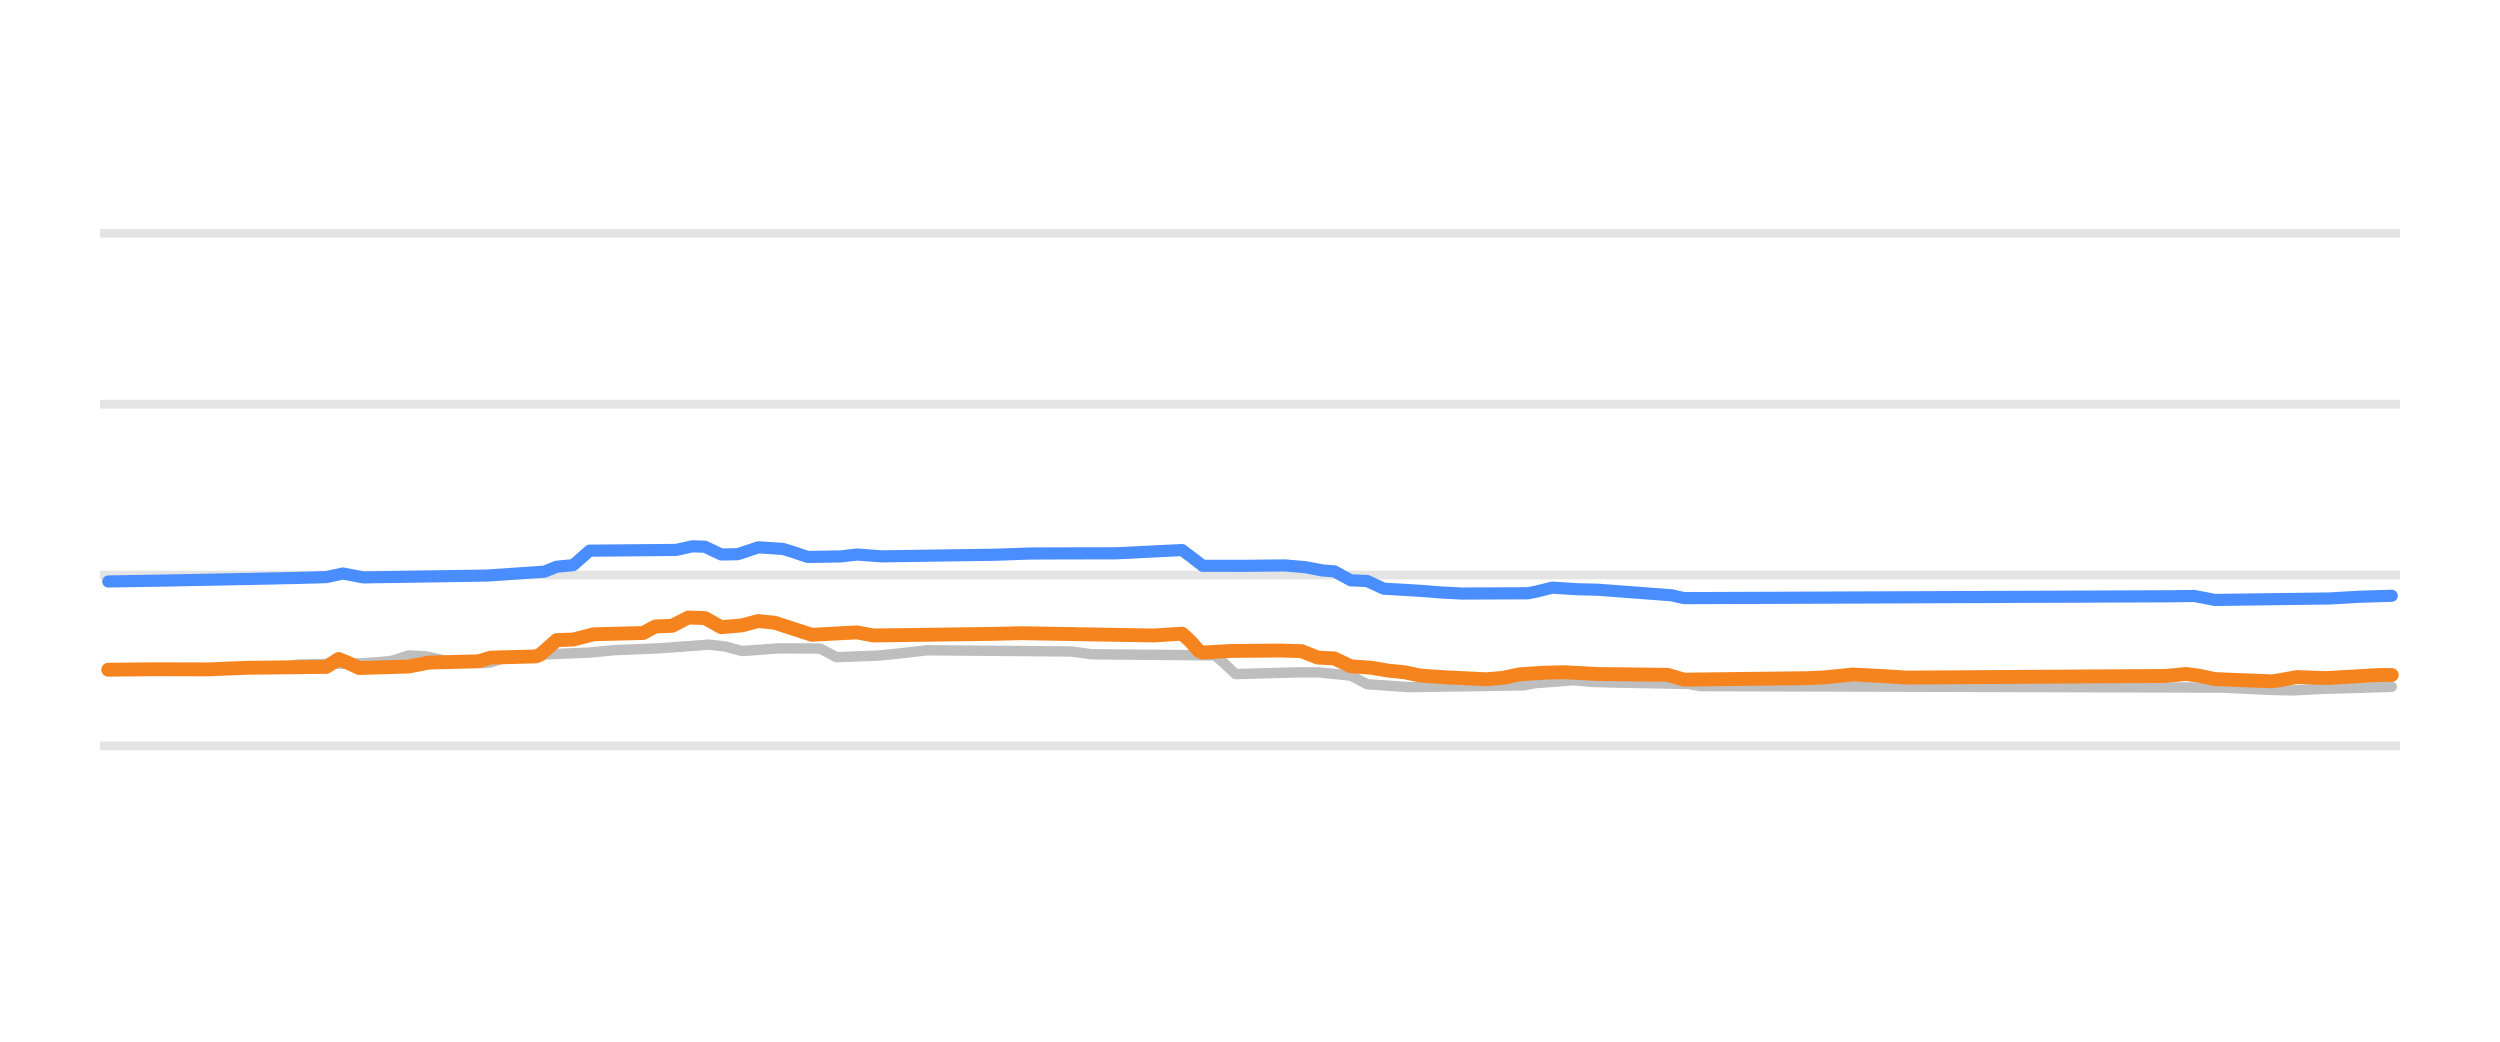
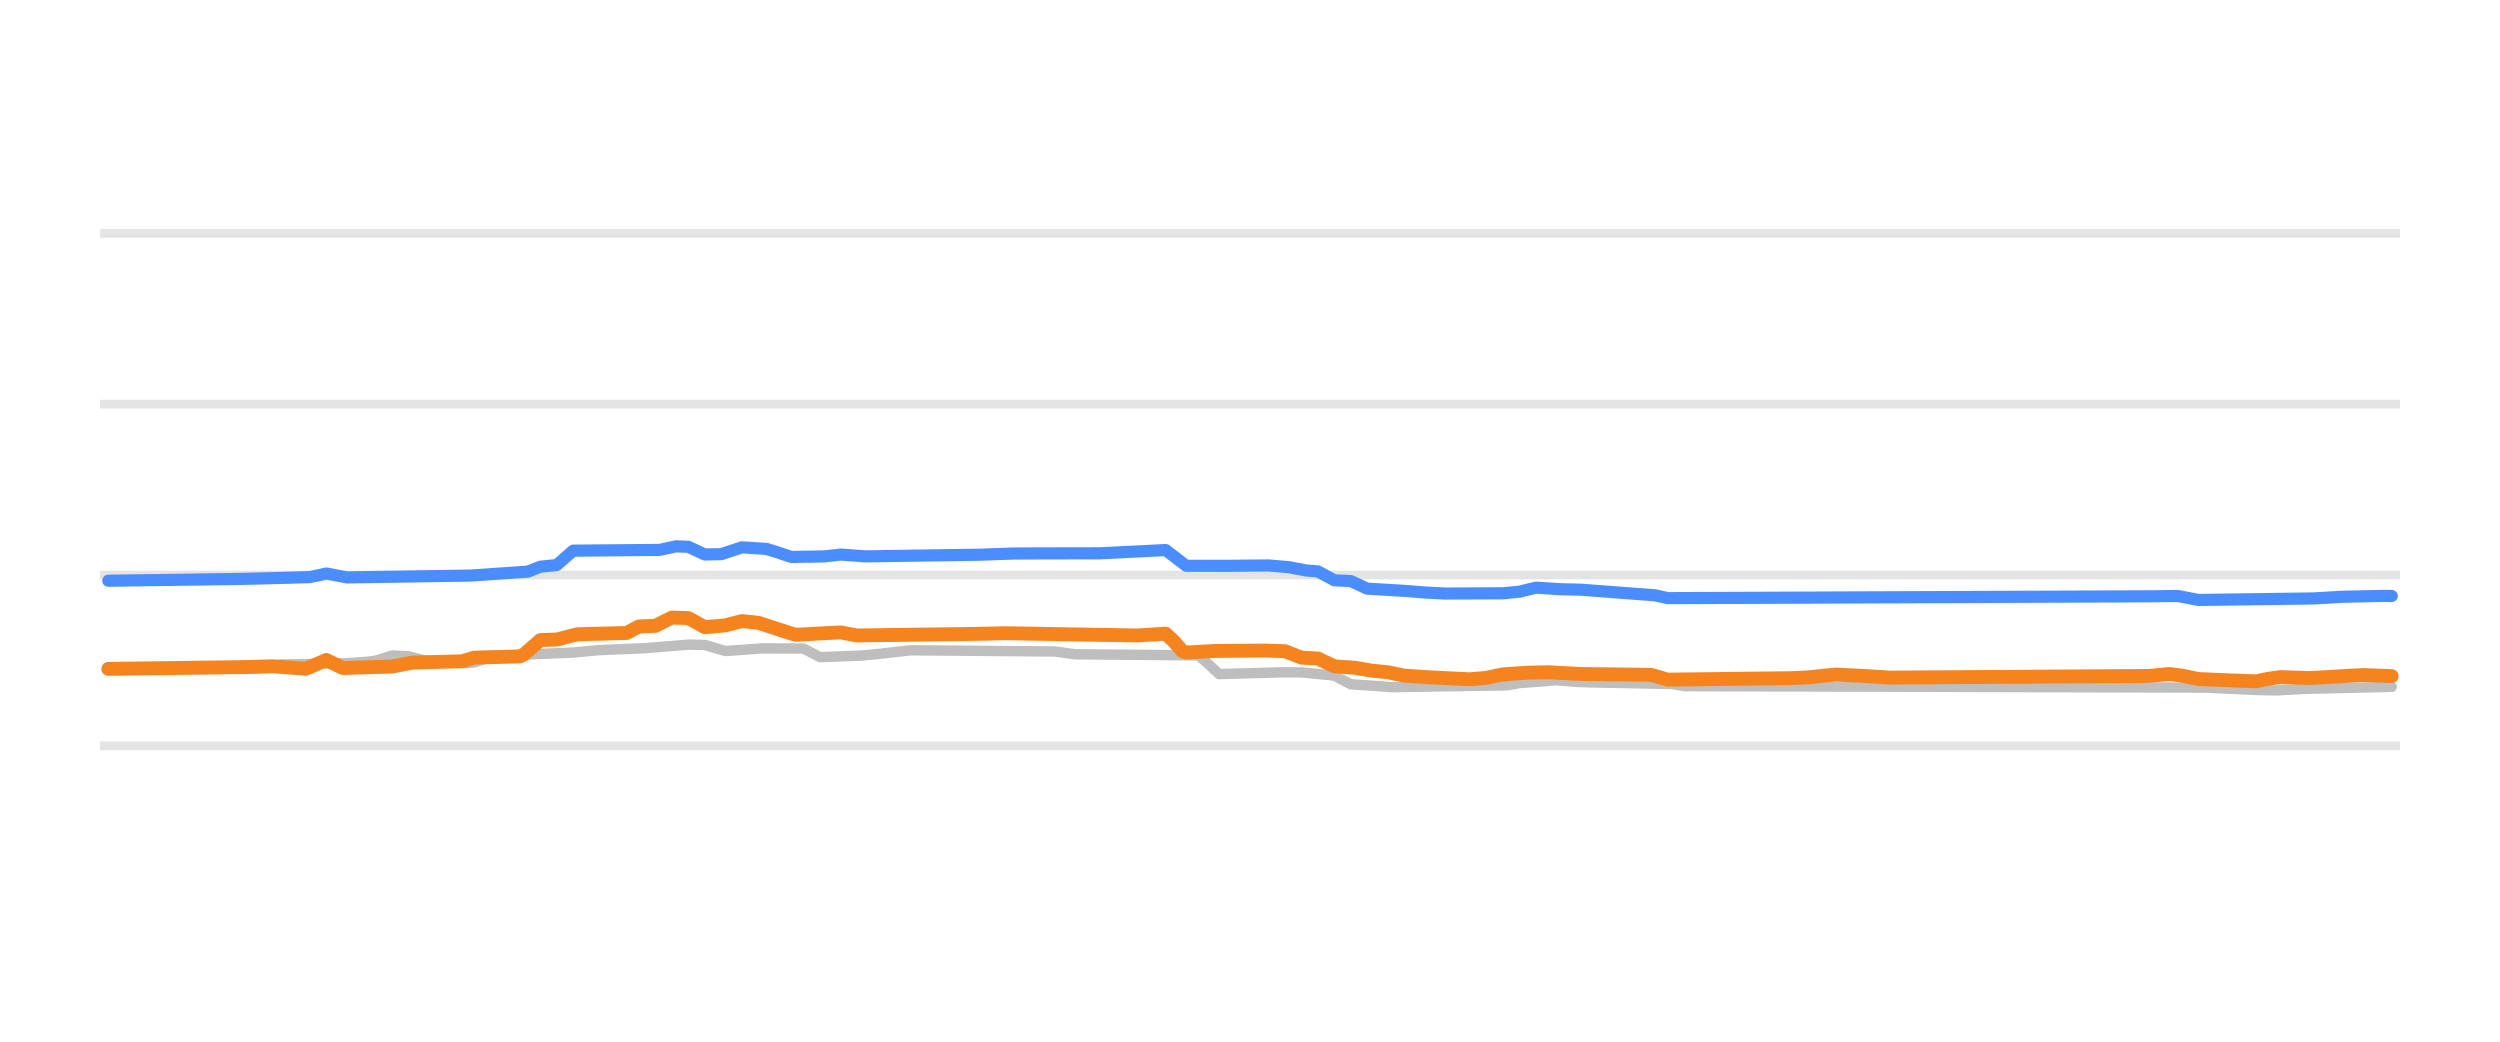
<svg xmlns="http://www.w3.org/2000/svg" width="144pt" height="60pt" viewBox="0 0 144 60" version="1.1">
  <defs>
    <style type="text/css">*{stroke-linejoin: round; stroke-linecap: butt}</style>
  </defs>
  <g id="figure_1">
    <g id="patch_1">
      <path d="M 0 60  L 144 60  L 144 0  L 0 0  L 0 60  z " style="fill: none; opacity: 0" />
    </g>
    <g id="axes_1">
      <g id="patch_2">
        <path d="M 5.76 52.8  L 138.24 52.8  L 138.24 3.6  L 5.76 3.6  L 5.76 52.8  z " style="fill: none" />
      </g>
      <g id="matplotlib.axis_1" />
      <g id="matplotlib.axis_2" />
      <g id="line2d_1">
-         <path d="M 5.76 42.96  L 138.24 42.96  " clip-path="url(#pab700bdb23)" style="fill: none; stroke: #b2b2b2; stroke-opacity: 0.35; stroke-width: 0.5; stroke-linecap: square" />
+         <path d="M 5.76 42.96  L 138.24 42.96  " clip-path="url(#p10305eb22c)" style="fill: none; stroke: #b2b2b2; stroke-opacity: 0.35; stroke-width: 0.5; stroke-linecap: square" />
      </g>
      <g id="line2d_2">
-         <path d="M 5.76 33.12  L 138.24 33.12  " clip-path="url(#pab700bdb23)" style="fill: none; stroke: #b2b2b2; stroke-opacity: 0.35; stroke-width: 0.5; stroke-linecap: square" />
+         <path d="M 5.76 33.12  L 138.24 33.12  " clip-path="url(#p10305eb22c)" style="fill: none; stroke: #b2b2b2; stroke-opacity: 0.35; stroke-width: 0.5; stroke-linecap: square" />
      </g>
      <g id="line2d_3">
-         <path d="M 5.76 23.28  L 138.24 23.28  " clip-path="url(#pab700bdb23)" style="fill: none; stroke: #b2b2b2; stroke-opacity: 0.35; stroke-width: 0.5; stroke-linecap: square" />
+         <path d="M 5.76 23.28  L 138.24 23.28  " clip-path="url(#p10305eb22c)" style="fill: none; stroke: #b2b2b2; stroke-opacity: 0.35; stroke-width: 0.5; stroke-linecap: square" />
      </g>
      <g id="line2d_4">
-         <path d="M 5.76 13.44  L 138.24 13.44  " clip-path="url(#pab700bdb23)" style="fill: none; stroke: #b2b2b2; stroke-opacity: 0.35; stroke-width: 0.5; stroke-linecap: square" />
+         <path d="M 5.76 13.44  L 138.24 13.44  " clip-path="url(#p10305eb22c)" style="fill: none; stroke: #b2b2b2; stroke-opacity: 0.35; stroke-width: 0.5; stroke-linecap: square" />
      </g>
      <g id="line2d_5">
-         <path d="M 6.237 38.581  L 15.953 38.478  L 17.138 38.276  L 20.93 38.203  L 22.115 38.114  L 22.589 38.057  L 23.536 37.755  L 24.484 37.798  L 25.669 38.05  L 26.854 38.143  L 27.802 38.197  L 28.276 38.153  L 29.224 37.838  L 30.646 37.745  L 31.594 37.686  L 33.964 37.588  L 35.386 37.45  L 37.993 37.341  L 40.836 37.13  L 41.784 37.24  L 42.732 37.499  L 43.917 37.417  L 44.865 37.346  L 47.235 37.354  L 48.183 37.853  L 50.553 37.763  L 51.501 37.671  L 52.449 37.566  L 53.397 37.455  L 61.691 37.525  L 62.876 37.686  L 69.986 37.75  L 70.46 38.163  L 71.171 38.827  L 74.725 38.728  L 75.91 38.725  L 77.332 38.867  L 77.806 38.917  L 78.754 39.413  L 80.176 39.509  L 81.124 39.58  L 87.76 39.476  L 88.47 39.344  L 89.655 39.259  L 90.603 39.181  L 91.788 39.279  L 92.736 39.309  L 97.239 39.396  L 97.95 39.521  L 128.047 39.605  L 128.758 39.644  L 130.891 39.741  L 132.076 39.767  L 133.735 39.676  L 134.92 39.649  L 137.763 39.56  L 137.763 39.56  " clip-path="url(#pab700bdb23)" style="fill: none; stroke: #bebebe; stroke-width: 0.6; stroke-linecap: round" />
+         <path d="M 6.237 38.581  L 8.843 38.546  L 13.109 38.527  L 15.005 38.477  L 16.19 38.276  L 19.982 38.202  L 21.167 38.114  L 21.641 38.056  L 22.589 37.755  L 23.536 37.799  L 24.484 38.05  L 25.906 38.144  L 26.854 38.197  L 27.328 38.151  L 28.276 37.838  L 29.698 37.744  L 30.646 37.686  L 33.016 37.587  L 34.438 37.45  L 37.045 37.341  L 39.651 37.13  L 40.599 37.15  L 41.784 37.499  L 42.969 37.416  L 43.917 37.346  L 46.287 37.357  L 47.235 37.853  L 49.605 37.762  L 50.553 37.671  L 51.501 37.565  L 52.449 37.455  L 60.743 37.526  L 61.928 37.686  L 69.038 37.75  L 69.512 38.169  L 70.223 38.827  L 73.777 38.728  L 74.962 38.726  L 76.384 38.867  L 76.858 38.92  L 77.806 39.413  L 79.228 39.51  L 80.176 39.58  L 86.812 39.475  L 87.523 39.344  L 88.707 39.258  L 89.655 39.181  L 90.84 39.28  L 91.788 39.309  L 96.291 39.397  L 97.002 39.521  L 127.099 39.606  L 127.81 39.644  L 129.943 39.742  L 131.128 39.767  L 132.787 39.675  L 133.972 39.649  L 137.763 39.56  L 137.763 39.56  " clip-path="url(#p10305eb22c)" style="fill: none; stroke: #bebebe; stroke-width: 0.6; stroke-linecap: round" />
      </g>
      <g id="line2d_6">
-         <path d="M 6.237 33.494  L 9.791 33.435  L 15.005 33.334  L 17.138 33.289  L 18.797 33.242  L 19.745 33.034  L 20.93 33.258  L 28.039 33.153  L 31.357 32.928  L 32.068 32.643  L 33.016 32.553  L 33.964 31.718  L 38.941 31.676  L 39.888 31.467  L 40.599 31.492  L 41.547 31.939  L 42.495 31.921  L 43.68 31.526  L 45.102 31.618  L 45.576 31.762  L 46.524 32.08  L 48.42 32.05  L 49.368 31.941  L 50.79 32.047  L 57.425 31.95  L 59.321 31.883  L 60.98 31.876  L 64.298 31.87  L 68.09 31.683  L 68.564 32.039  L 69.275 32.589  L 71.645 32.592  L 74.014 32.569  L 75.199 32.671  L 76.147 32.854  L 76.858 32.91  L 77.806 33.425  L 78.754 33.467  L 79.702 33.907  L 81.124 33.989  L 82.072 34.05  L 83.02 34.127  L 84.205 34.188  L 87.997 34.173  L 88.47 34.082  L 89.418 33.848  L 90.84 33.939  L 92.025 33.967  L 96.291 34.289  L 97.002 34.453  L 124.966 34.346  L 126.388 34.327  L 127.573 34.557  L 134.209 34.471  L 135.868 34.374  L 137.763 34.316  L 137.763 34.316  " clip-path="url(#pab700bdb23)" style="fill: none; stroke: #4a8dff; stroke-width: 0.7; stroke-linecap: round" />
+         <path d="M 6.237 33.45  L 13.82 33.348  L 16.19 33.289  L 17.849 33.24  L 18.797 33.035  L 19.982 33.258  L 27.091 33.153  L 30.409 32.925  L 31.12 32.643  L 32.068 32.548  L 33.016 31.718  L 37.993 31.675  L 38.941 31.467  L 39.651 31.495  L 40.599 31.939  L 41.547 31.919  L 42.732 31.526  L 44.154 31.618  L 44.628 31.764  L 45.576 32.08  L 47.472 32.049  L 48.42 31.942  L 49.842 32.047  L 56.477 31.95  L 58.373 31.883  L 60.032 31.876  L 63.35 31.87  L 67.142 31.683  L 67.616 32.044  L 68.327 32.589  L 70.697 32.592  L 73.066 32.569  L 74.251 32.672  L 75.199 32.854  L 75.91 32.913  L 76.858 33.425  L 77.806 33.469  L 78.754 33.907  L 80.176 33.99  L 81.124 34.05  L 82.072 34.128  L 83.257 34.188  L 86.575 34.173  L 87.523 34.08  L 88.47 33.848  L 89.892 33.939  L 91.077 33.967  L 95.343 34.291  L 96.054 34.453  L 124.018 34.346  L 125.44 34.328  L 126.625 34.557  L 133.261 34.47  L 134.92 34.374  L 137.289 34.323  L 137.763 34.33  L 137.763 34.33  " clip-path="url(#p10305eb22c)" style="fill: none; stroke: #4a8dff; stroke-width: 0.7; stroke-linecap: round" />
      </g>
      <g id="line2d_7">
-         <path d="M 6.237 38.576  L 8.843 38.549  L 11.924 38.557  L 14.294 38.464  L 18.797 38.413  L 19.508 37.958  L 19.982 38.151  L 20.693 38.478  L 23.536 38.393  L 24.721 38.163  L 27.565 38.092  L 28.276 37.878  L 30.883 37.809  L 31.12 37.707  L 32.068 36.869  L 33.016 36.836  L 34.201 36.534  L 37.045 36.461  L 37.756 36.082  L 38.704 36.049  L 39.651 35.57  L 40.599 35.6  L 41.547 36.126  L 42.732 36.023  L 43.68 35.772  L 44.628 35.871  L 46.761 36.564  L 48.657 36.462  L 49.368 36.427  L 50.316 36.603  L 57.188 36.511  L 58.847 36.472  L 66.431 36.604  L 68.09 36.5  L 68.564 36.935  L 69.038 37.483  L 69.275 37.587  L 70.934 37.494  L 73.777 37.471  L 74.962 37.505  L 75.91 37.878  L 76.858 37.926  L 77.806 38.379  L 78.991 38.462  L 79.939 38.625  L 80.887 38.72  L 81.835 38.916  L 83.257 39.012  L 85.627 39.127  L 86.575 39.044  L 87.523 38.842  L 88.944 38.746  L 90.129 38.721  L 92.025 38.822  L 96.054 38.87  L 97.002 39.147  L 104.112 39.062  L 105.059 39.019  L 105.77 38.947  L 106.718 38.852  L 108.614 38.951  L 109.799 39.029  L 124.729 38.935  L 125.914 38.822  L 126.625 38.913  L 127.573 39.113  L 129.706 39.201  L 130.891 39.245  L 131.365 39.168  L 132.313 38.998  L 133.972 39.057  L 137.052 38.881  L 137.763 38.881  L 137.763 38.881  " clip-path="url(#pab700bdb23)" style="fill: none; stroke: #f5841e; stroke-width: 0.8; stroke-linecap: round" />
+         <path d="M 6.237 38.527  L 14.294 38.42  L 15.716 38.375  L 17.612 38.522  L 18.797 38.013  L 19.745 38.478  L 22.589 38.391  L 23.773 38.163  L 26.617 38.09  L 27.328 37.878  L 29.935 37.809  L 30.172 37.702  L 31.12 36.869  L 32.068 36.835  L 33.253 36.534  L 36.097 36.458  L 36.808 36.082  L 37.756 36.046  L 38.704 35.57  L 39.651 35.603  L 40.599 36.126  L 41.784 36.021  L 42.732 35.772  L 43.68 35.873  L 45.813 36.564  L 47.709 36.461  L 48.42 36.428  L 49.368 36.603  L 56.24 36.51  L 57.899 36.472  L 65.483 36.603  L 67.142 36.5  L 67.616 36.941  L 68.09 37.489  L 68.327 37.586  L 69.986 37.494  L 72.829 37.471  L 74.014 37.507  L 74.962 37.878  L 75.91 37.929  L 76.858 38.379  L 78.043 38.463  L 78.991 38.625  L 79.939 38.721  L 80.887 38.916  L 82.309 39.012  L 84.679 39.127  L 85.627 39.042  L 86.575 38.842  L 87.997 38.746  L 89.181 38.722  L 91.077 38.822  L 95.106 38.871  L 96.054 39.147  L 103.164 39.061  L 104.112 39.019  L 104.822 38.946  L 105.77 38.852  L 107.666 38.952  L 108.851 39.029  L 123.781 38.934  L 124.966 38.822  L 125.677 38.915  L 126.625 39.113  L 128.758 39.201  L 129.943 39.245  L 130.654 39.099  L 131.365 38.999  L 133.024 39.056  L 136.105 38.881  L 137.763 38.945  L 137.763 38.945  " clip-path="url(#p10305eb22c)" style="fill: none; stroke: #f5841e; stroke-width: 0.8; stroke-linecap: round" />
      </g>
    </g>
  </g>
  <defs>
-     <clipPath id="pab700bdb23">
+     <clipPath id="p10305eb22c">
      <rect x="5.76" y="3.6" width="132.48" height="49.2" />
    </clipPath>
  </defs>
</svg>
